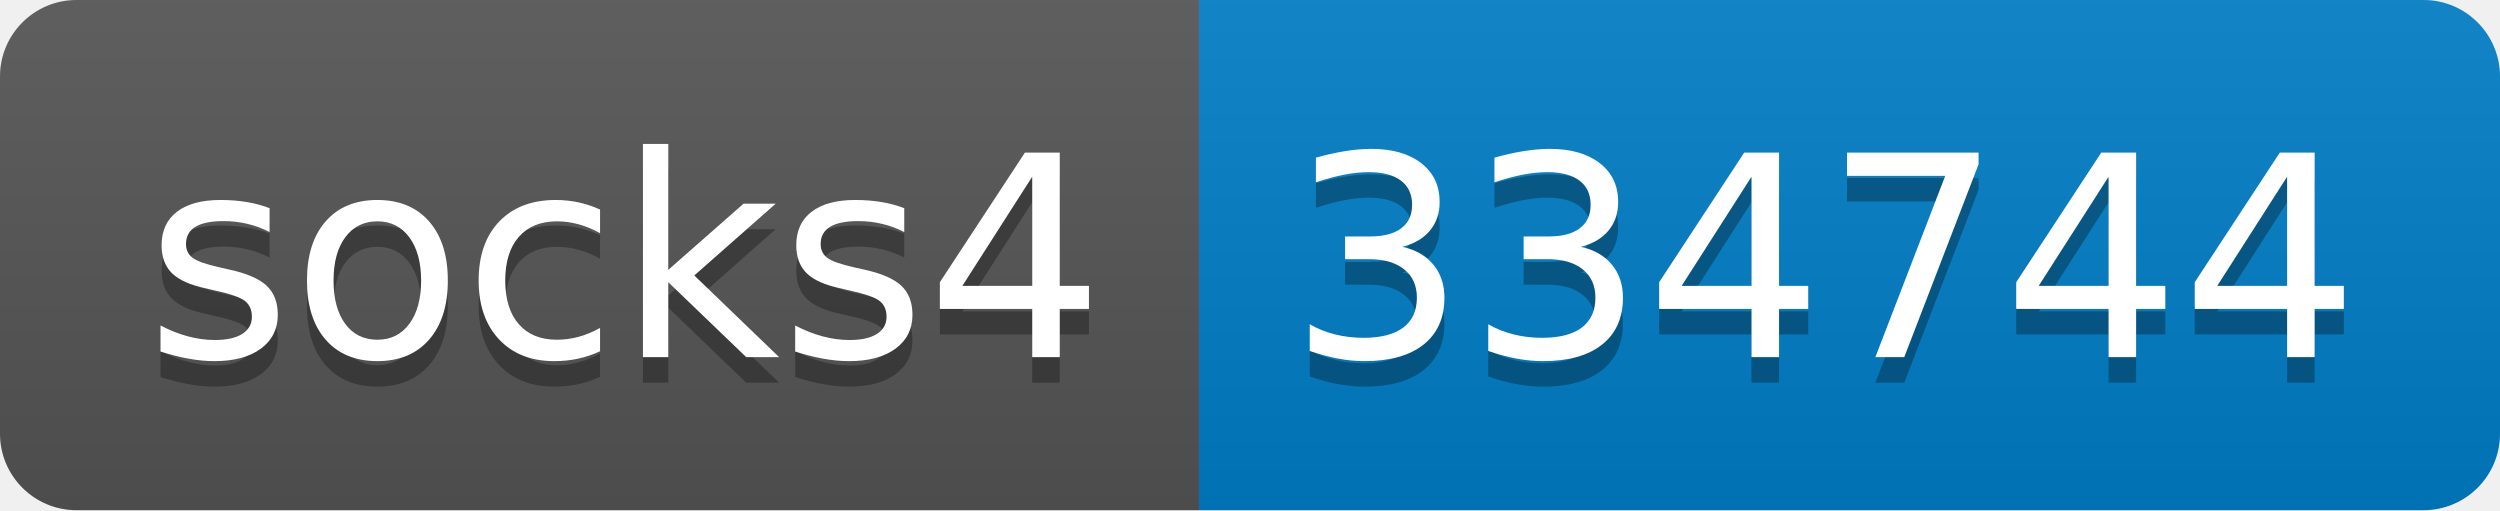
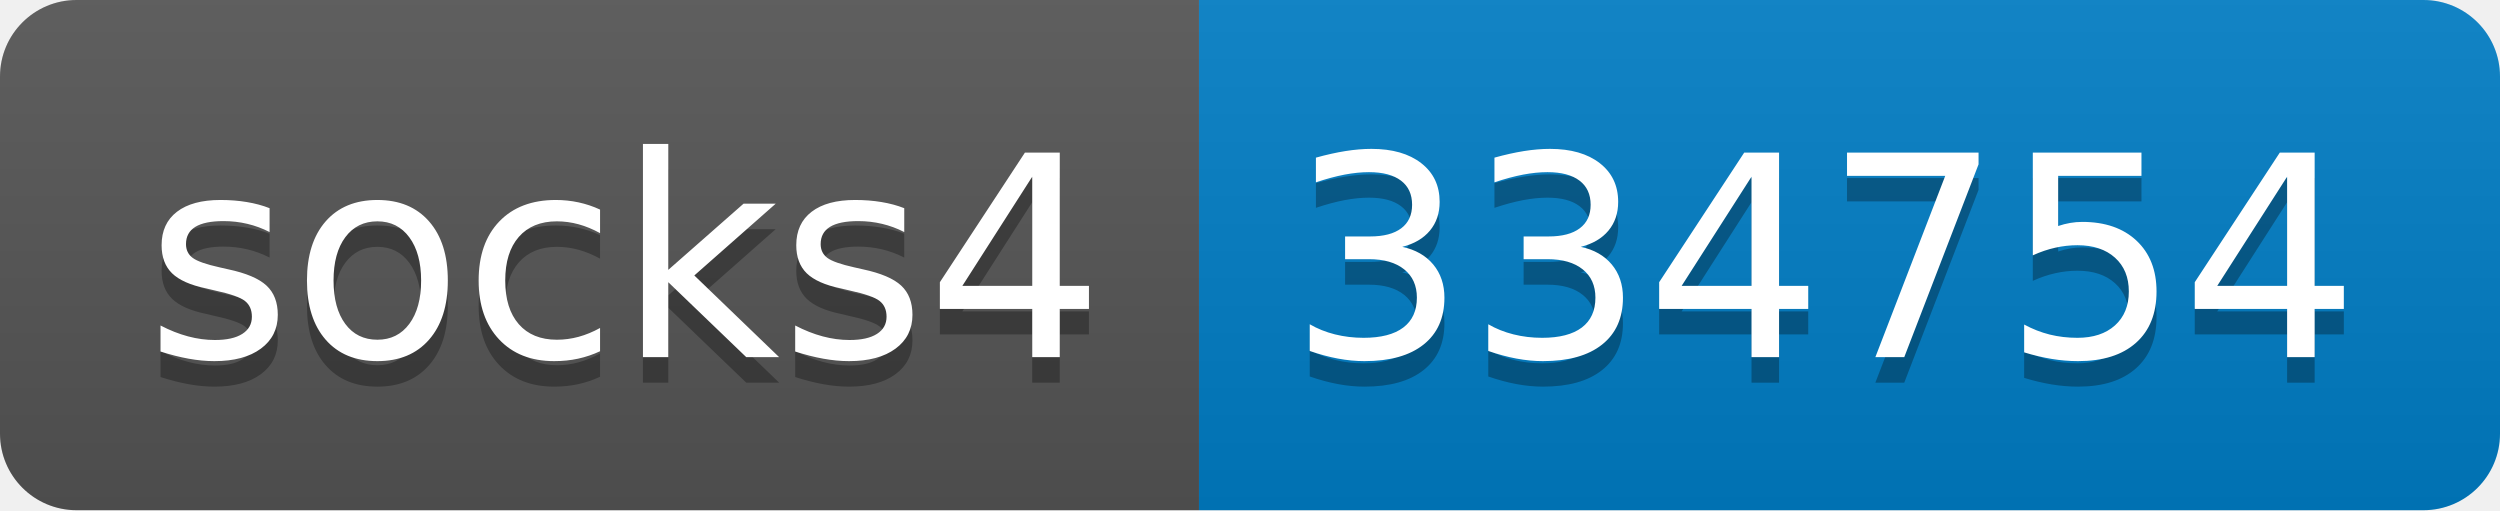
- <svg xmlns="http://www.w3.org/2000/svg" width="98" height="20" role="img" aria-label="socks4: 334744">
+ <svg xmlns="http://www.w3.org/2000/svg" width="98" height="20" role="img" aria-label="socks4: 334754">
  <linearGradient id="s" x2="0" y2="100%">
    <stop offset="0" stop-color="#bbb" stop-opacity=".1" />
    <stop offset="1" stop-opacity=".1" />
  </linearGradient>
  <clipPath id="r">
    <rect width="98" height="20" rx="3" fill="#fff" />
  </clipPath>
  <g clip-path="url(#r)">
    <rect width="47" height="20" fill="#555" />
    <rect x="47" width="51" height="20" fill="#007ec6" />
    <rect width="98" height="20" fill="url(#s)" />
  </g>
  <g fill="#fff" text-anchor="middle" font-family="Verdana,Geneva,DejaVu Sans,sans-serif" text-rendering="geometricPrecision" font-size="110">
    <text aria-hidden="true" x="245" y="150" fill="#010101" fill-opacity=".3" transform="scale(.1)" textLength="370">socks4</text>
    <text x="245" y="140" transform="scale(.1)" fill="#fff" textLength="370">socks4</text>
-     <text aria-hidden="true" x="715" y="150" fill="#010101" fill-opacity=".3" transform="scale(.1)" textLength="410">334744</text>
-     <text x="715" y="140" transform="scale(.1)" fill="#fff" textLength="410">334744</text>
+     <text aria-hidden="true" x="715" y="150" fill="#010101" fill-opacity=".3" transform="scale(.1)" textLength="410">334754</text>
+     <text x="715" y="140" transform="scale(.1)" fill="#fff" textLength="410">334754</text>
  </g>
</svg>
